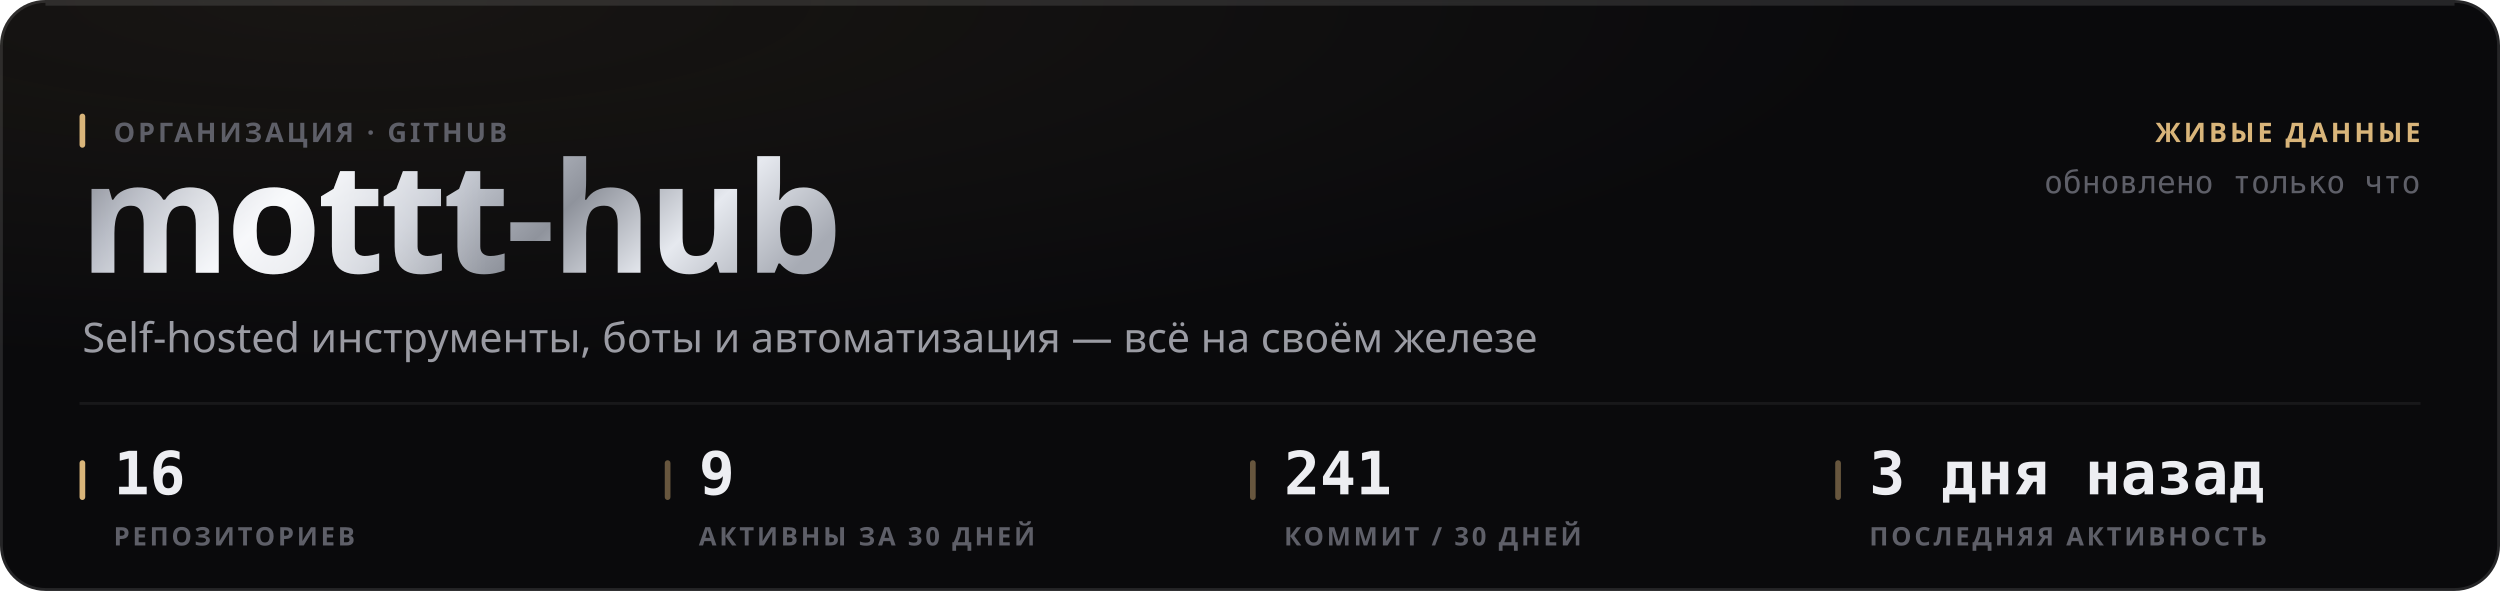
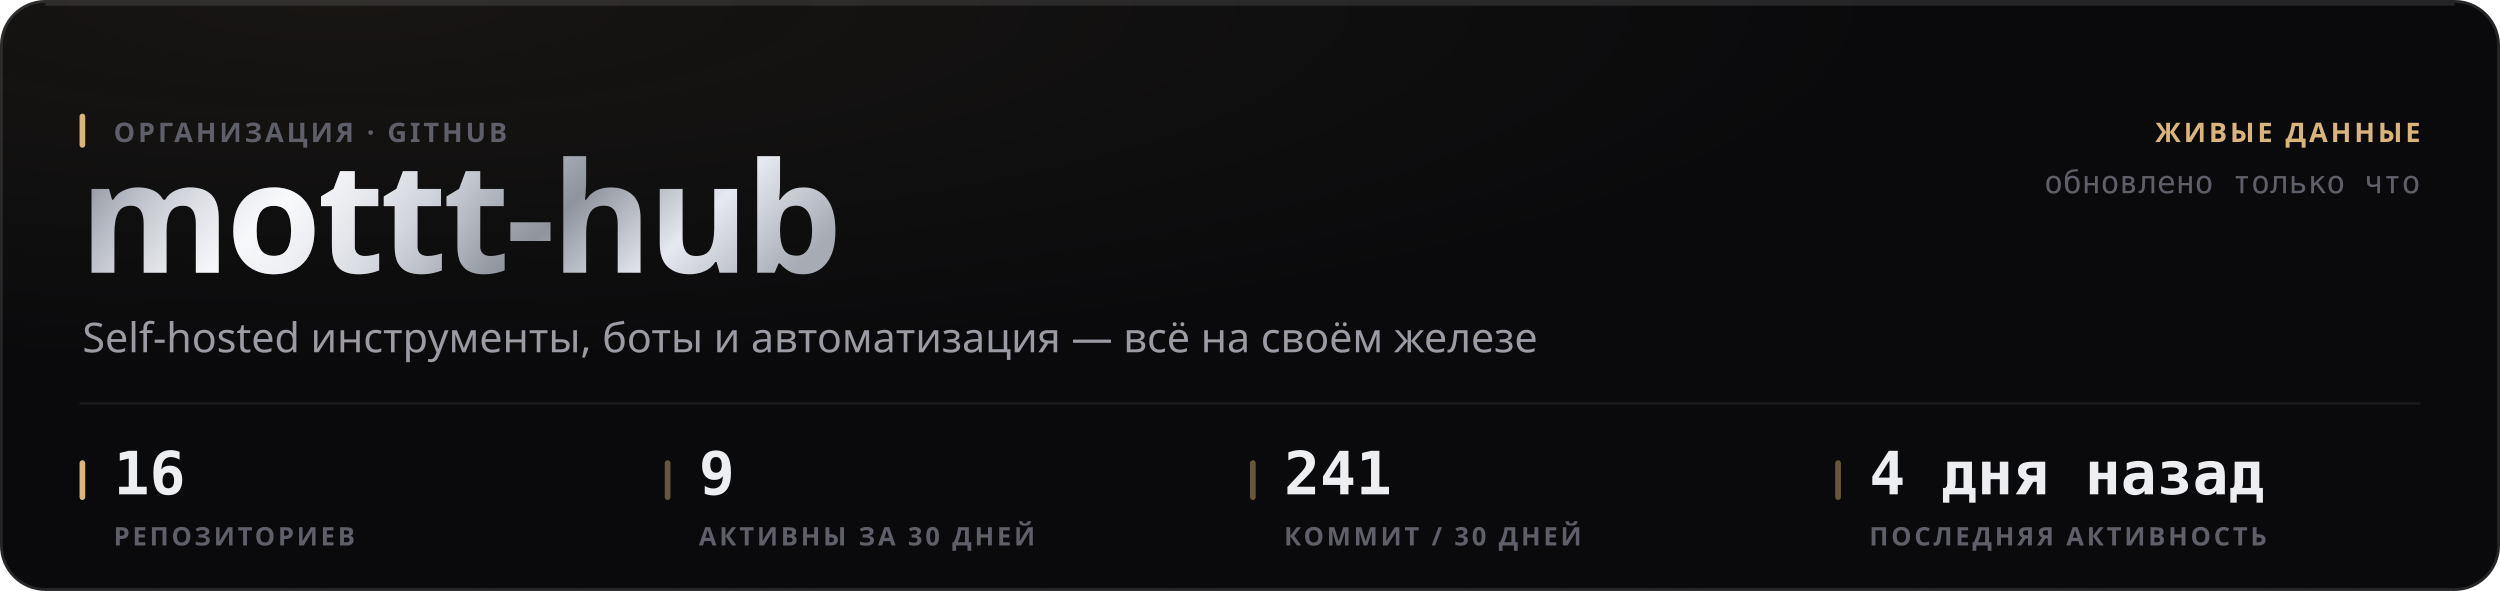
<svg xmlns="http://www.w3.org/2000/svg" width="880" height="208" viewBox="0 0 880 208" role="img">
  <style>
  text { font-family: -apple-system, BlinkMacSystemFont, 'Segoe UI', 'Noto Sans', Helvetica, Arial, sans-serif; }
  .mono { font-family: ui-monospace, 'SF Mono', 'Cascadia Mono', 'DejaVu Sans Mono', Menlo, Consolas, monospace; font-variant-numeric: tabular-nums; }
  .caps { letter-spacing: .1em; text-transform: uppercase; }

  @keyframes sheen  { from { transform: translateX(-120%); } to { transform: translateX(260%); } }
  @keyframes rise   { from { opacity: 0; transform: translateY(6px); } to { opacity: 1; transform: none; } }
  @keyframes slide  { from { opacity: 0; transform: translateX(-8px); } to { opacity: 1; transform: none; } }
  @keyframes grow   { from { transform: scaleY(0); } to { transform: scaleY(1); } }
  @keyframes widen  { from { transform: scaleX(0); } to { transform: scaleX(1); } }
  @keyframes draw   { from { stroke-dashoffset: 200; } to { stroke-dashoffset: 0; } }

  .sheen { animation: sheen 5.5s cubic-bezier(.45,0,.2,1) infinite; }
  .rise  { animation: rise .5s cubic-bezier(.16,1,.3,1) both; }
  .slide { animation: slide .42s cubic-bezier(.16,1,.3,1) both; }
  .bar   { transform-box: fill-box; transform-origin: 50% 100%;
           animation: grow .62s cubic-bezier(.16,1,.3,1) both; }
  .fill  { transform-box: fill-box; transform-origin: 0% 50%;
           animation: widen .8s cubic-bezier(.16,1,.3,1) both; }
  /* The hidden start state lives in the keyframes, never in the static rule.
     A renderer that ignores CSS animations then falls back to the FINISHED
     state — a drawn line, visible text — instead of an empty panel. */
  .spark { stroke-dasharray: 200;
           animation: draw 1.1s cubic-bezier(.16,1,.3,1) both; }

  @media (prefers-reduced-motion: reduce) {
    .sheen { animation: none; opacity: 0; }
    .rise, .slide, .bar, .fill, .spark { animation: none; opacity: 1; transform: none;
                                         stroke-dashoffset: 0; }
  }</style>
  <defs>
    <filter id="grain1" x="0" y="0" width="100%" height="100%">
      <feTurbulence type="fractalNoise" baseFrequency="0.82" numOctaves="3" stitchTiles="stitch" />
      <feColorMatrix type="saturate" values="0" />
    </filter>
    <radialGradient id="wash2" cx="14%" cy="0%" r="62%">
      <stop offset="0%" stop-color="#d9b57a" stop-opacity="0.07" />
      <stop offset="100%" stop-color="#d9b57a" stop-opacity="0" />
    </radialGradient>
    <linearGradient id="metal3" x1="0" y1="0" x2="1" y2="0.25">
      <stop offset="0%" stop-color="#6e7078" />
      <stop offset="16.667%" stop-color="#b4b8c2" />
      <stop offset="33.333%" stop-color="#f2f4f8" />
      <stop offset="50%" stop-color="#c7cbd4" />
      <stop offset="66.667%" stop-color="#8f939c" />
      <stop offset="83.333%" stop-color="#e6e9ef" />
      <stop offset="100%" stop-color="#a7abb4" />
    </linearGradient>
    <linearGradient id="sheengrad5" x1="0" y1="0" x2="1" y2="0">
      <stop offset="0%" stop-color="#ffffff" stop-opacity="0" />
      <stop offset="50%" stop-color="#ffffff" stop-opacity="0.5" />
      <stop offset="100%" stop-color="#ffffff" stop-opacity="0" />
    </linearGradient>
    <clipPath id="wordclip4">
      <text x="28" y="96" font-size="54" font-weight="800" letter-spacing="-0.025em" font-family="-apple-system, BlinkMacSystemFont, 'Segoe UI', Helvetica, Arial, sans-serif">mottt-hub</text>
    </clipPath>
  </defs>
  <rect width="880" height="208" rx="16" fill="#0a0a0c" />
  <rect width="880" height="208" rx="16" fill="url(#wash2)" />
  <rect width="880" height="208" rx="16" filter="url(#grain1)" opacity="0.05" style="mix-blend-mode:overlay" />
  <rect x=".5" y=".5" width="879" height="207" rx="15.5" fill="none" stroke="rgba(255,255,255,0.11)" />
  <path d="M16 1.5 H864" stroke="rgba(255,255,255,0.112)" stroke-width="1" fill="none" />
  <g clip-path="url(#wordclip4)">
    <rect x="28" y="42" width="287.116" height="70.2" fill="url(#metal3)" />
    <rect class="sheen" x="28" y="42" width="143.558" height="70.2" fill="url(#sheengrad5)" />
  </g>
  <rect x="28" y="40" width="2" height="12" rx="1" fill="#d9b57a" />
  <text x="40" y="50" font-size="9.5" font-weight="600" fill="#5e5f68" letter-spacing="0.11em">ОРГАНИЗАЦИЯ · GITHUB</text>
  <text x="29" y="124" font-size="14.5" font-weight="400" fill="#9a9ba3">Self-hosted инструменты, боты и автоматизация — всё на своём железе</text>
  <text x="852" y="50" font-size="9.5" font-weight="600" fill="#d9b57a" text-anchor="end" letter-spacing="0.11em">ЖИВЫЕ ДАННЫЕ</text>
  <text x="852" y="68" font-size="11" font-weight="400" fill="#5e5f68" text-anchor="end" class="mono">обновлено только что</text>
  <path d="M28 142 H852" stroke="rgba(255,255,255,0.06)" stroke-width="1" />
  <rect x="28" y="162" width="2" height="14" rx="1" fill="#d9b57a" />
  <text x="40" y="174" font-size="21" font-weight="700" fill="#edeef2" class="mono rise" opacity="1">16</text>
  <text x="40" y="192" font-size="9" font-weight="600" fill="#5e5f68" letter-spacing="0.11em">РЕПОЗИТОРИЕВ</text>
  <rect x="234" y="162" width="2" height="14" rx="1" fill="rgba(217,181,122,0.45)" />
  <text x="246" y="174" font-size="21" font-weight="700" fill="#edeef2" class="mono rise" opacity="1">9</text>
  <text x="246" y="192" font-size="9" font-weight="600" fill="#5e5f68" letter-spacing="0.11em">АКТИВНЫ ЗА 30 ДНЕЙ</text>
  <rect x="440" y="162" width="2" height="14" rx="1" fill="rgba(217,181,122,0.45)" />
  <text x="452" y="174" font-size="21" font-weight="700" fill="#edeef2" class="mono rise" opacity="1">241</text>
  <text x="452" y="192" font-size="9" font-weight="600" fill="#5e5f68" letter-spacing="0.11em">КОММИТ / 30 ДНЕЙ</text>
  <rect x="646" y="162" width="2" height="14" rx="1" fill="rgba(217,181,122,0.45)" />
-   <text x="658" y="174" font-size="21" font-weight="700" fill="#edeef2" class="mono rise" opacity="1">3 дня назад</text>
+   <text x="658" y="174" font-size="21" font-weight="700" fill="#edeef2" class="mono rise" opacity="1">4 дня назад</text>
  <text x="658" y="192" font-size="9" font-weight="600" fill="#5e5f68" letter-spacing="0.11em">ПОСЛЕДНЯЯ АКТИВНОСТЬ</text>
</svg>
